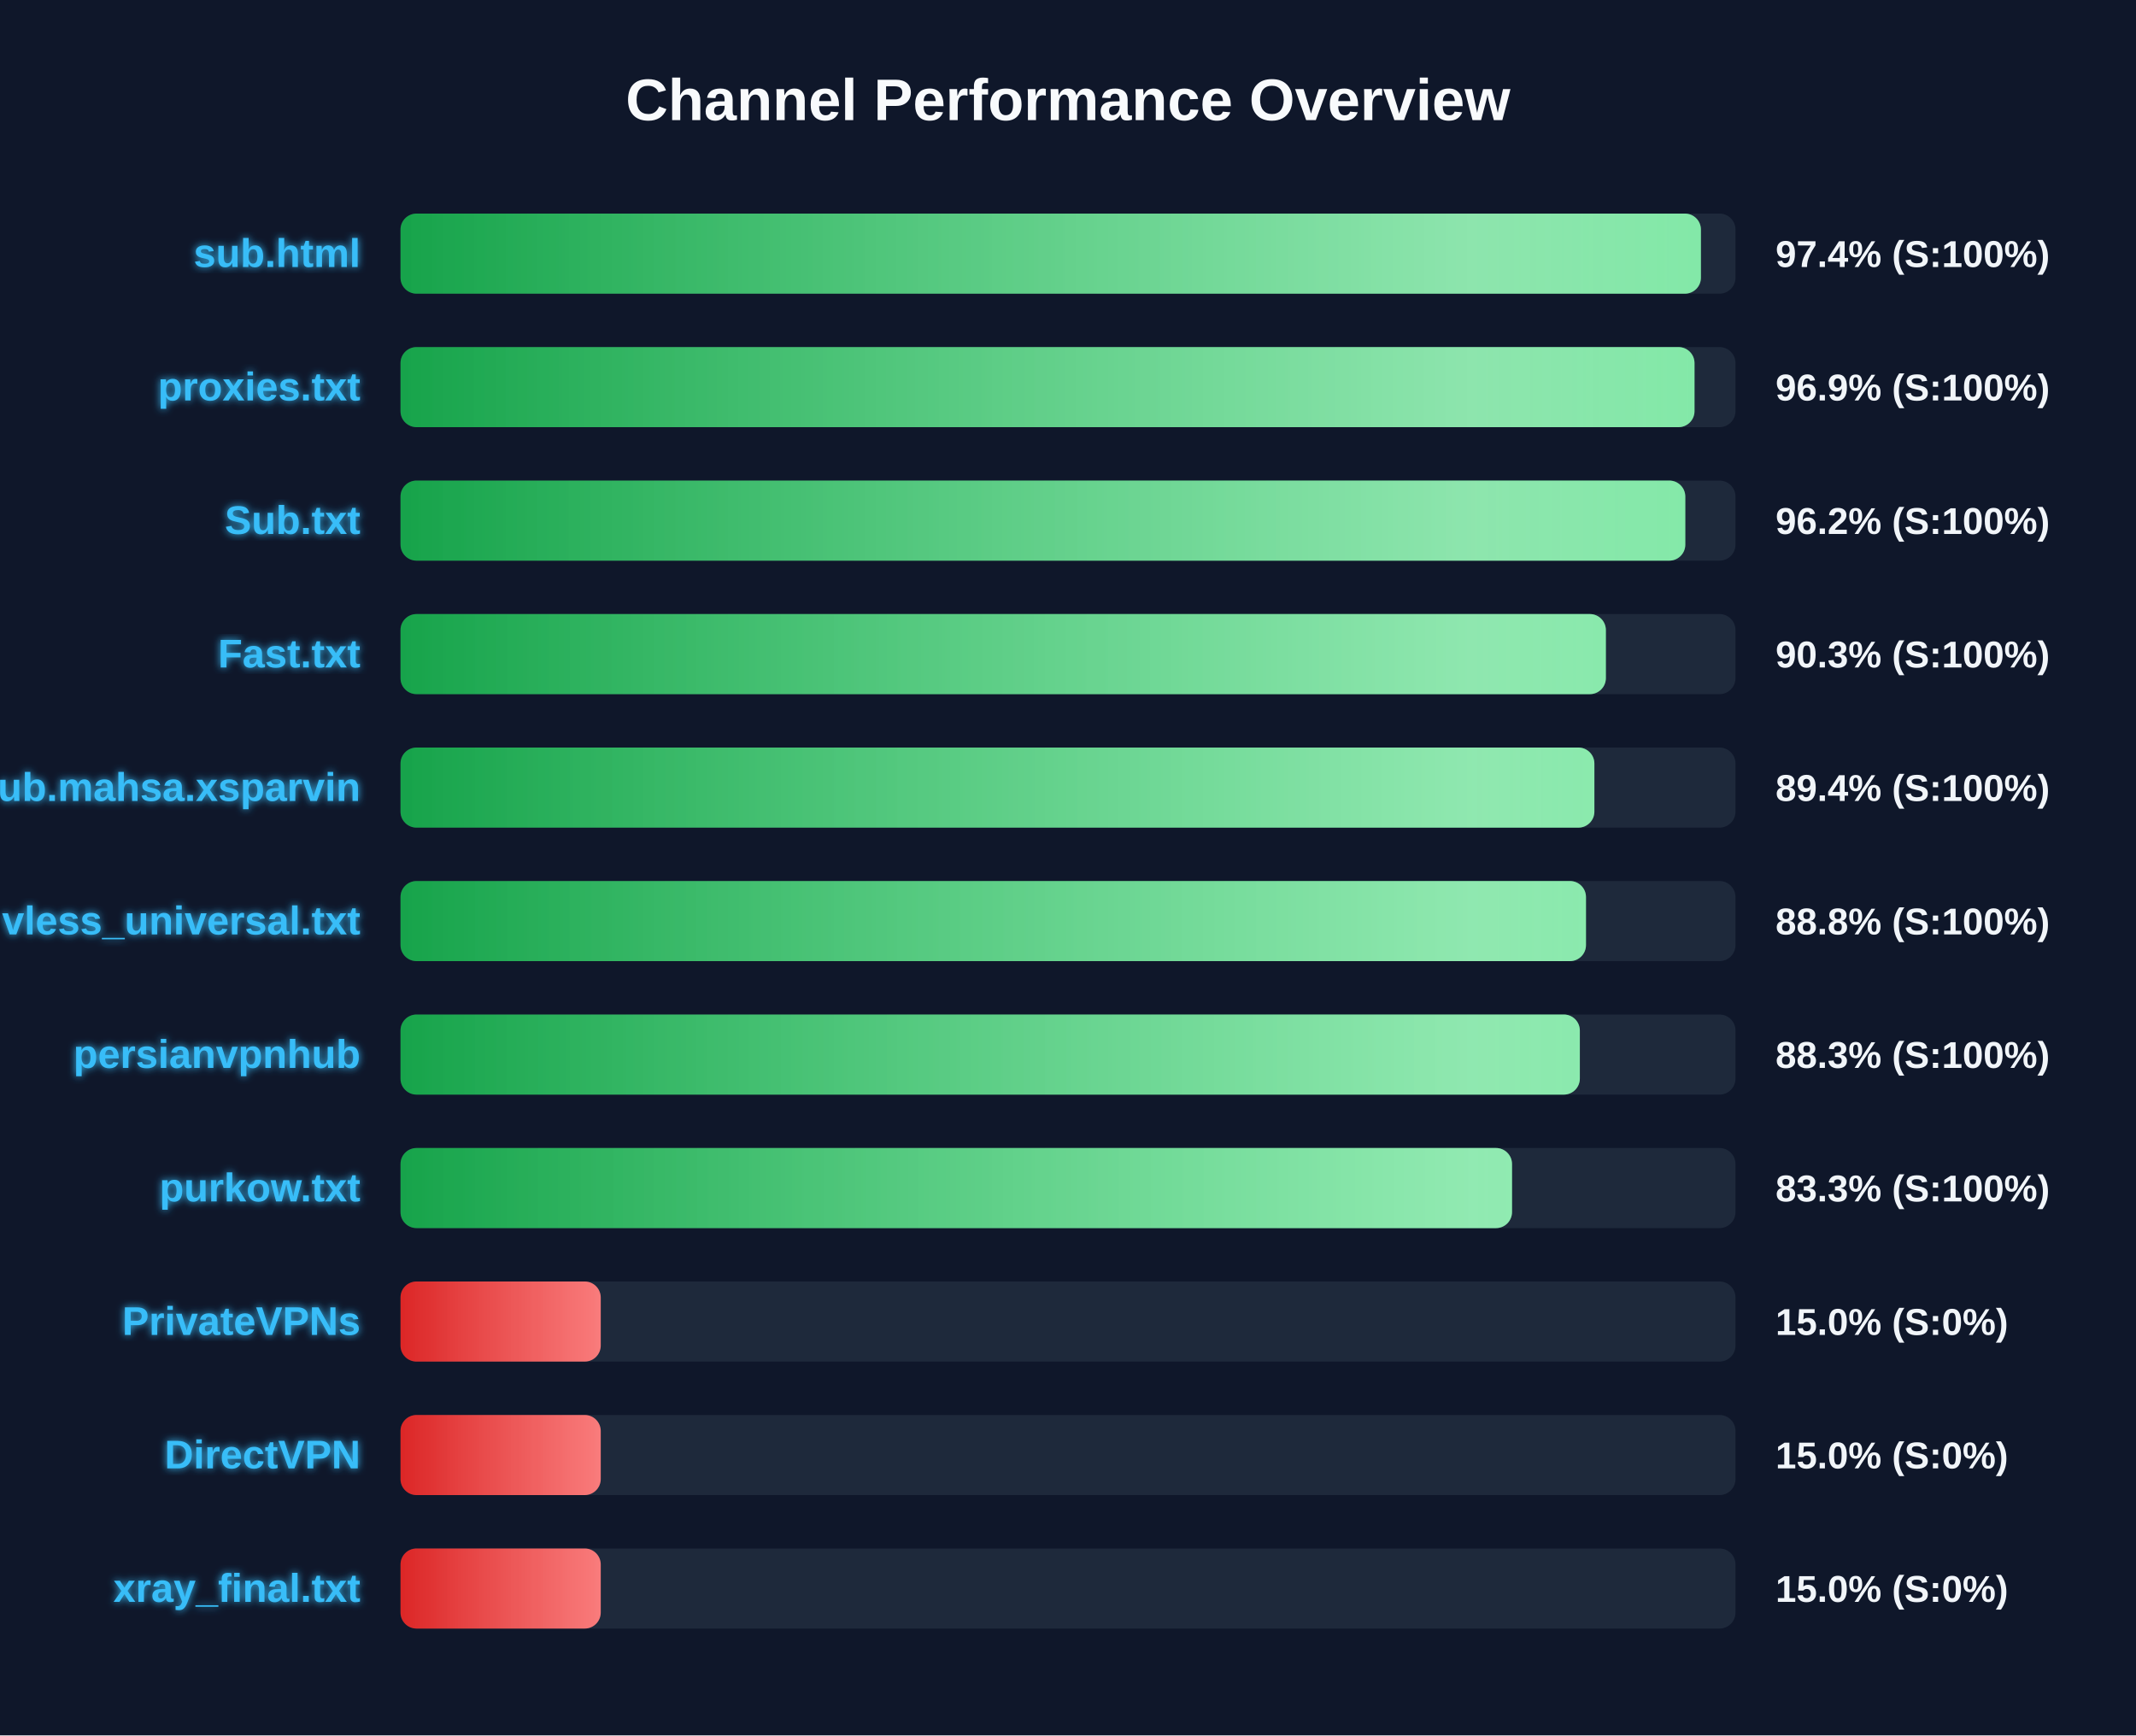
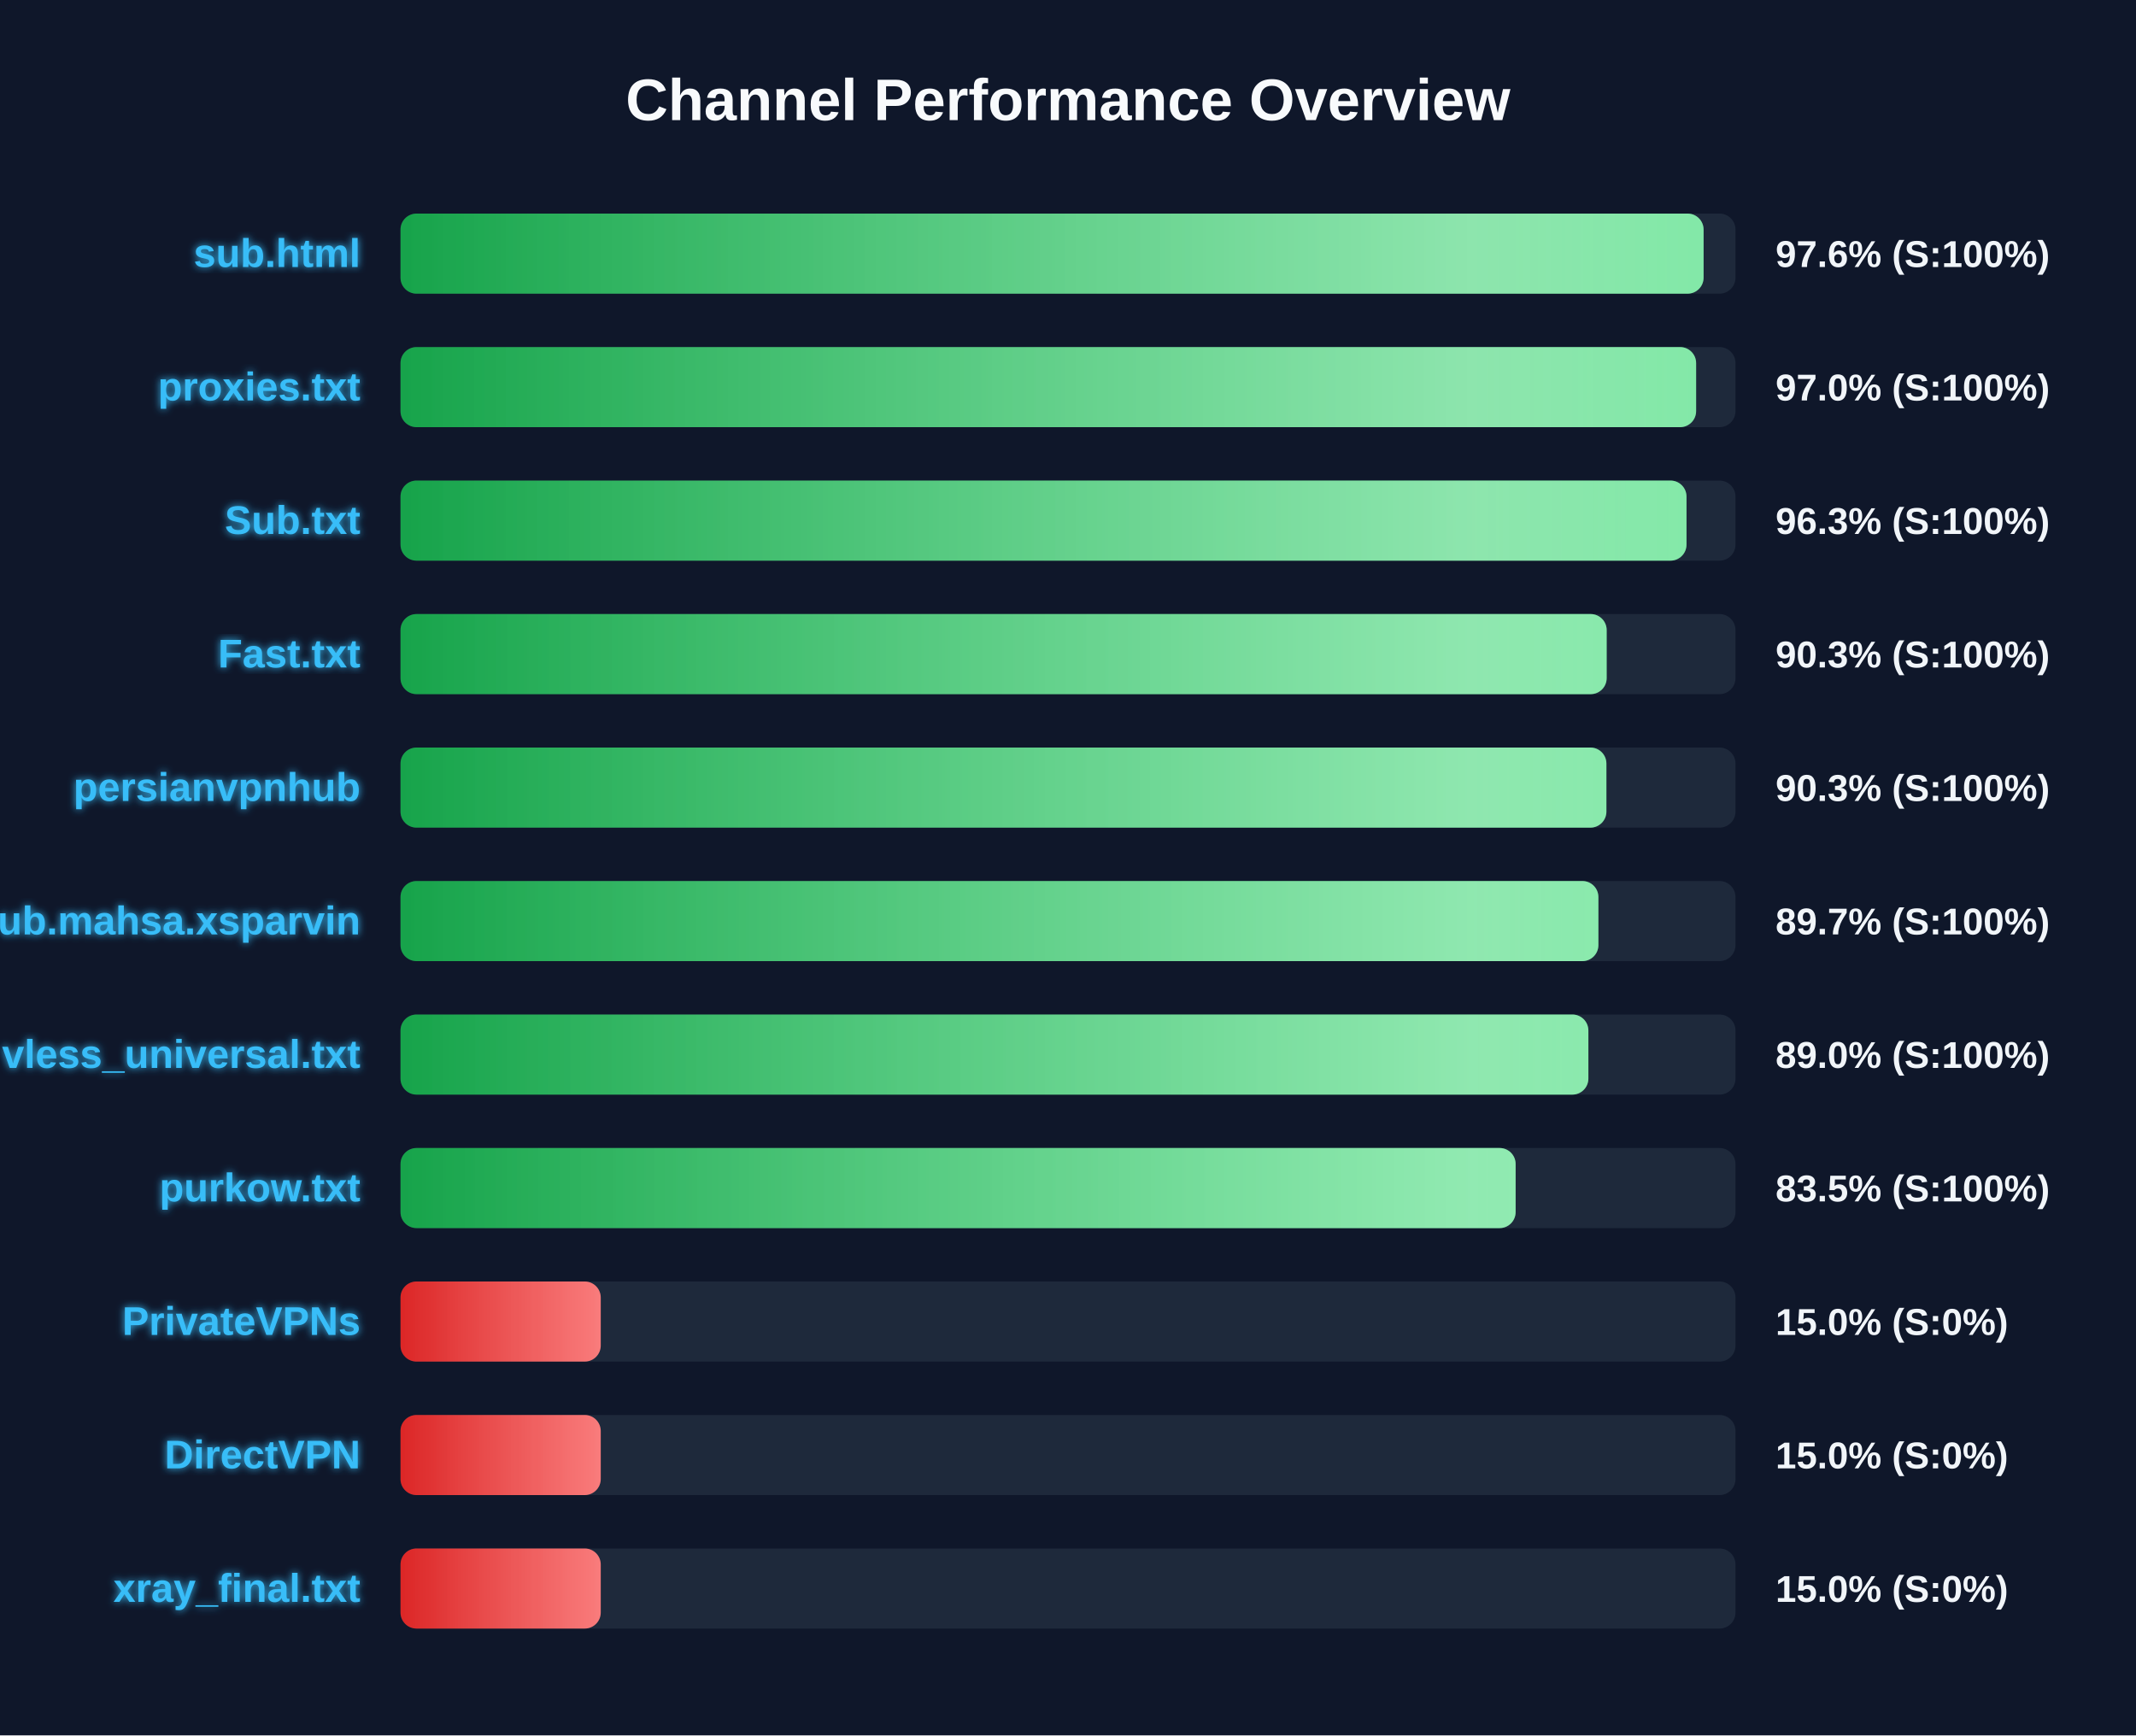
<svg xmlns="http://www.w3.org/2000/svg" width="800" height="650" version="1.1">
  <defs>
    <linearGradient id="grad-green" x1="0%" y1="0%" x2="100%" y2="0%">
      <stop offset="0%" stop-color="#16a34a" />
      <stop offset="100%" stop-color="#4ade80" />
    </linearGradient>
    <linearGradient id="grad-yellow" x1="0%" y1="0%" x2="100%" y2="0%">
      <stop offset="0%" stop-color="#ca8a04" />
      <stop offset="100%" stop-color="#fde047" />
    </linearGradient>
    <linearGradient id="grad-red" x1="0%" y1="0%" x2="100%" y2="0%">
      <stop offset="0%" stop-color="#dc2626" />
      <stop offset="100%" stop-color="#f87171" />
    </linearGradient>
    <linearGradient id="shimmer" x1="0%" y1="0%" x2="100%" y2="0%">
      <stop offset="0%" stop-color="rgba(255,255,255,0)" />
      <stop offset="50%" stop-color="rgba(255,255,255,0.4)" />
      <stop offset="100%" stop-color="rgba(255,255,255,0)" />
    </linearGradient>
    <filter id="glow" x="-20%" y="-20%" width="140%" height="140%">
      <feGaussianBlur stdDeviation="1.5" result="blur" />
      <feComposite in="SourceGraphic" in2="blur" operator="over" />
    </filter>
  </defs>
  <style>
        .bg-rect { fill: #0f172a; }
        .title { font: bold 22px 'Segoe UI', Arial, sans-serif; fill: #f8fafc; }
        .row { font: bold 15px 'Segoe UI', Arial, sans-serif; fill: #38bdf8; filter: url(#glow); }
        .score { font: bold 14px 'Segoe UI', Arial, sans-serif; fill: #f1f5f9; }
        @keyframes shimmer-anim {
            0% { transform: translateX(-100%); }
            100% { transform: translateX(200%); }
        }
        .shimmer-rect {
            animation: shimmer-anim 2.5s infinite linear;
        }
    </style>
  <rect width="100%" height="100%" class="bg-rect" />
  <text x="400" y="45" text-anchor="middle" class="title">Channel Performance Overview</text>
  <rect x="150" y="80" width="500" height="30" fill="#1e293b" rx="6" />
  <clipPath id="clip-0">
-     <rect x="150" y="80" width="487.05" height="30" rx="6" />
+     <rect x="150" y="80" width="488.05" height="30" rx="6" />
  </clipPath>
-   <rect x="150" y="80" width="487.05" height="30" fill="url(#grad-green)" rx="6" />
+   <rect x="150" y="80" width="488.05" height="30" fill="url(#grad-green)" rx="6" />
  <g clip-path="url(#clip-0)">
    <rect x="150" y="80" width="100%" height="30" fill="url(#shimmer)" class="shimmer-rect" />
  </g>
  <text x="135" y="100" text-anchor="end" class="row">sub.html</text>
-   <text x="665" y="100" text-anchor="start" class="score">97.4% (S:100%)</text>
+   <text x="665" y="100" text-anchor="start" class="score">97.6% (S:100%)</text>
  <rect x="150" y="130" width="500" height="30" fill="#1e293b" rx="6" />
  <clipPath id="clip-1">
-     <rect x="150" y="130" width="484.65" height="30" rx="6" />
+     <rect x="150" y="130" width="485.25" height="30" rx="6" />
  </clipPath>
-   <rect x="150" y="130" width="484.65" height="30" fill="url(#grad-green)" rx="6" />
+   <rect x="150" y="130" width="485.25" height="30" fill="url(#grad-green)" rx="6" />
  <g clip-path="url(#clip-1)">
    <rect x="150" y="130" width="100%" height="30" fill="url(#shimmer)" class="shimmer-rect" />
  </g>
  <text x="135" y="150" text-anchor="end" class="row">proxies.txt</text>
-   <text x="665" y="150" text-anchor="start" class="score">96.9% (S:100%)</text>
+   <text x="665" y="150" text-anchor="start" class="score">97.0% (S:100%)</text>
  <rect x="150" y="180" width="500" height="30" fill="#1e293b" rx="6" />
  <clipPath id="clip-2">
-     <rect x="150" y="180" width="481.2" height="30" rx="6" />
+     <rect x="150" y="180" width="481.65" height="30" rx="6" />
  </clipPath>
-   <rect x="150" y="180" width="481.2" height="30" fill="url(#grad-green)" rx="6" />
+   <rect x="150" y="180" width="481.65" height="30" fill="url(#grad-green)" rx="6" />
  <g clip-path="url(#clip-2)">
    <rect x="150" y="180" width="100%" height="30" fill="url(#shimmer)" class="shimmer-rect" />
  </g>
  <text x="135" y="200" text-anchor="end" class="row">Sub.txt</text>
-   <text x="665" y="200" text-anchor="start" class="score">96.2% (S:100%)</text>
+   <text x="665" y="200" text-anchor="start" class="score">96.3% (S:100%)</text>
  <rect x="150" y="230" width="500" height="30" fill="#1e293b" rx="6" />
  <clipPath id="clip-3">
-     <rect x="150" y="230" width="451.45" height="30" rx="6" />
+     <rect x="150" y="230" width="451.75" height="30" rx="6" />
  </clipPath>
-   <rect x="150" y="230" width="451.45" height="30" fill="url(#grad-green)" rx="6" />
+   <rect x="150" y="230" width="451.75" height="30" fill="url(#grad-green)" rx="6" />
  <g clip-path="url(#clip-3)">
    <rect x="150" y="230" width="100%" height="30" fill="url(#shimmer)" class="shimmer-rect" />
  </g>
  <text x="135" y="250" text-anchor="end" class="row">Fast.txt</text>
  <text x="665" y="250" text-anchor="start" class="score">90.3% (S:100%)</text>
  <rect x="150" y="280" width="500" height="30" fill="#1e293b" rx="6" />
  <clipPath id="clip-4">
-     <rect x="150" y="280" width="447.15" height="30" rx="6" />
+     <rect x="150" y="280" width="451.65" height="30" rx="6" />
  </clipPath>
-   <rect x="150" y="280" width="447.15" height="30" fill="url(#grad-green)" rx="6" />
+   <rect x="150" y="280" width="451.65" height="30" fill="url(#grad-green)" rx="6" />
  <g clip-path="url(#clip-4)">
    <rect x="150" y="280" width="100%" height="30" fill="url(#shimmer)" class="shimmer-rect" />
  </g>
-   <text x="135" y="300" text-anchor="end" class="row">Sub.mahsa.xsparvin</text>
-   <text x="665" y="300" text-anchor="start" class="score">89.4% (S:100%)</text>
+   <text x="135" y="300" text-anchor="end" class="row">persianvpnhub</text>
+   <text x="665" y="300" text-anchor="start" class="score">90.3% (S:100%)</text>
  <rect x="150" y="330" width="500" height="30" fill="#1e293b" rx="6" />
  <clipPath id="clip-5">
-     <rect x="150" y="330" width="444.0" height="30" rx="6" />
+     <rect x="150" y="330" width="448.65" height="30" rx="6" />
  </clipPath>
-   <rect x="150" y="330" width="444.0" height="30" fill="url(#grad-green)" rx="6" />
+   <rect x="150" y="330" width="448.65" height="30" fill="url(#grad-green)" rx="6" />
  <g clip-path="url(#clip-5)">
    <rect x="150" y="330" width="100%" height="30" fill="url(#shimmer)" class="shimmer-rect" />
  </g>
-   <text x="135" y="350" text-anchor="end" class="row">vless_universal.txt</text>
-   <text x="665" y="350" text-anchor="start" class="score">88.8% (S:100%)</text>
+   <text x="135" y="350" text-anchor="end" class="row">Sub.mahsa.xsparvin</text>
+   <text x="665" y="350" text-anchor="start" class="score">89.7% (S:100%)</text>
  <rect x="150" y="380" width="500" height="30" fill="#1e293b" rx="6" />
  <clipPath id="clip-6">
-     <rect x="150" y="380" width="441.7" height="30" rx="6" />
+     <rect x="150" y="380" width="444.9" height="30" rx="6" />
  </clipPath>
-   <rect x="150" y="380" width="441.7" height="30" fill="url(#grad-green)" rx="6" />
+   <rect x="150" y="380" width="444.9" height="30" fill="url(#grad-green)" rx="6" />
  <g clip-path="url(#clip-6)">
    <rect x="150" y="380" width="100%" height="30" fill="url(#shimmer)" class="shimmer-rect" />
  </g>
-   <text x="135" y="400" text-anchor="end" class="row">persianvpnhub</text>
-   <text x="665" y="400" text-anchor="start" class="score">88.3% (S:100%)</text>
+   <text x="135" y="400" text-anchor="end" class="row">vless_universal.txt</text>
+   <text x="665" y="400" text-anchor="start" class="score">89.0% (S:100%)</text>
  <rect x="150" y="430" width="500" height="30" fill="#1e293b" rx="6" />
  <clipPath id="clip-7">
-     <rect x="150" y="430" width="416.3" height="30" rx="6" />
+     <rect x="150" y="430" width="417.65" height="30" rx="6" />
  </clipPath>
-   <rect x="150" y="430" width="416.3" height="30" fill="url(#grad-green)" rx="6" />
+   <rect x="150" y="430" width="417.65" height="30" fill="url(#grad-green)" rx="6" />
  <g clip-path="url(#clip-7)">
    <rect x="150" y="430" width="100%" height="30" fill="url(#shimmer)" class="shimmer-rect" />
  </g>
  <text x="135" y="450" text-anchor="end" class="row">purkow.txt</text>
-   <text x="665" y="450" text-anchor="start" class="score">83.3% (S:100%)</text>
+   <text x="665" y="450" text-anchor="start" class="score">83.5% (S:100%)</text>
  <rect x="150" y="480" width="500" height="30" fill="#1e293b" rx="6" />
  <clipPath id="clip-8">
    <rect x="150" y="480" width="75.0" height="30" rx="6" />
  </clipPath>
  <rect x="150" y="480" width="75.0" height="30" fill="url(#grad-red)" rx="6" />
  <g clip-path="url(#clip-8)">
    <rect x="150" y="480" width="100%" height="30" fill="url(#shimmer)" class="shimmer-rect" />
  </g>
  <text x="135" y="500" text-anchor="end" class="row">PrivateVPNs</text>
  <text x="665" y="500" text-anchor="start" class="score">15.0% (S:0%)</text>
  <rect x="150" y="530" width="500" height="30" fill="#1e293b" rx="6" />
  <clipPath id="clip-9">
    <rect x="150" y="530" width="75.0" height="30" rx="6" />
  </clipPath>
  <rect x="150" y="530" width="75.0" height="30" fill="url(#grad-red)" rx="6" />
  <g clip-path="url(#clip-9)">
    <rect x="150" y="530" width="100%" height="30" fill="url(#shimmer)" class="shimmer-rect" />
  </g>
  <text x="135" y="550" text-anchor="end" class="row">DirectVPN</text>
  <text x="665" y="550" text-anchor="start" class="score">15.0% (S:0%)</text>
  <rect x="150" y="580" width="500" height="30" fill="#1e293b" rx="6" />
  <clipPath id="clip-10">
    <rect x="150" y="580" width="75.0" height="30" rx="6" />
  </clipPath>
  <rect x="150" y="580" width="75.0" height="30" fill="url(#grad-red)" rx="6" />
  <g clip-path="url(#clip-10)">
    <rect x="150" y="580" width="100%" height="30" fill="url(#shimmer)" class="shimmer-rect" />
  </g>
  <text x="135" y="600" text-anchor="end" class="row">xray_final.txt</text>
  <text x="665" y="600" text-anchor="start" class="score">15.0% (S:0%)</text>
</svg>
